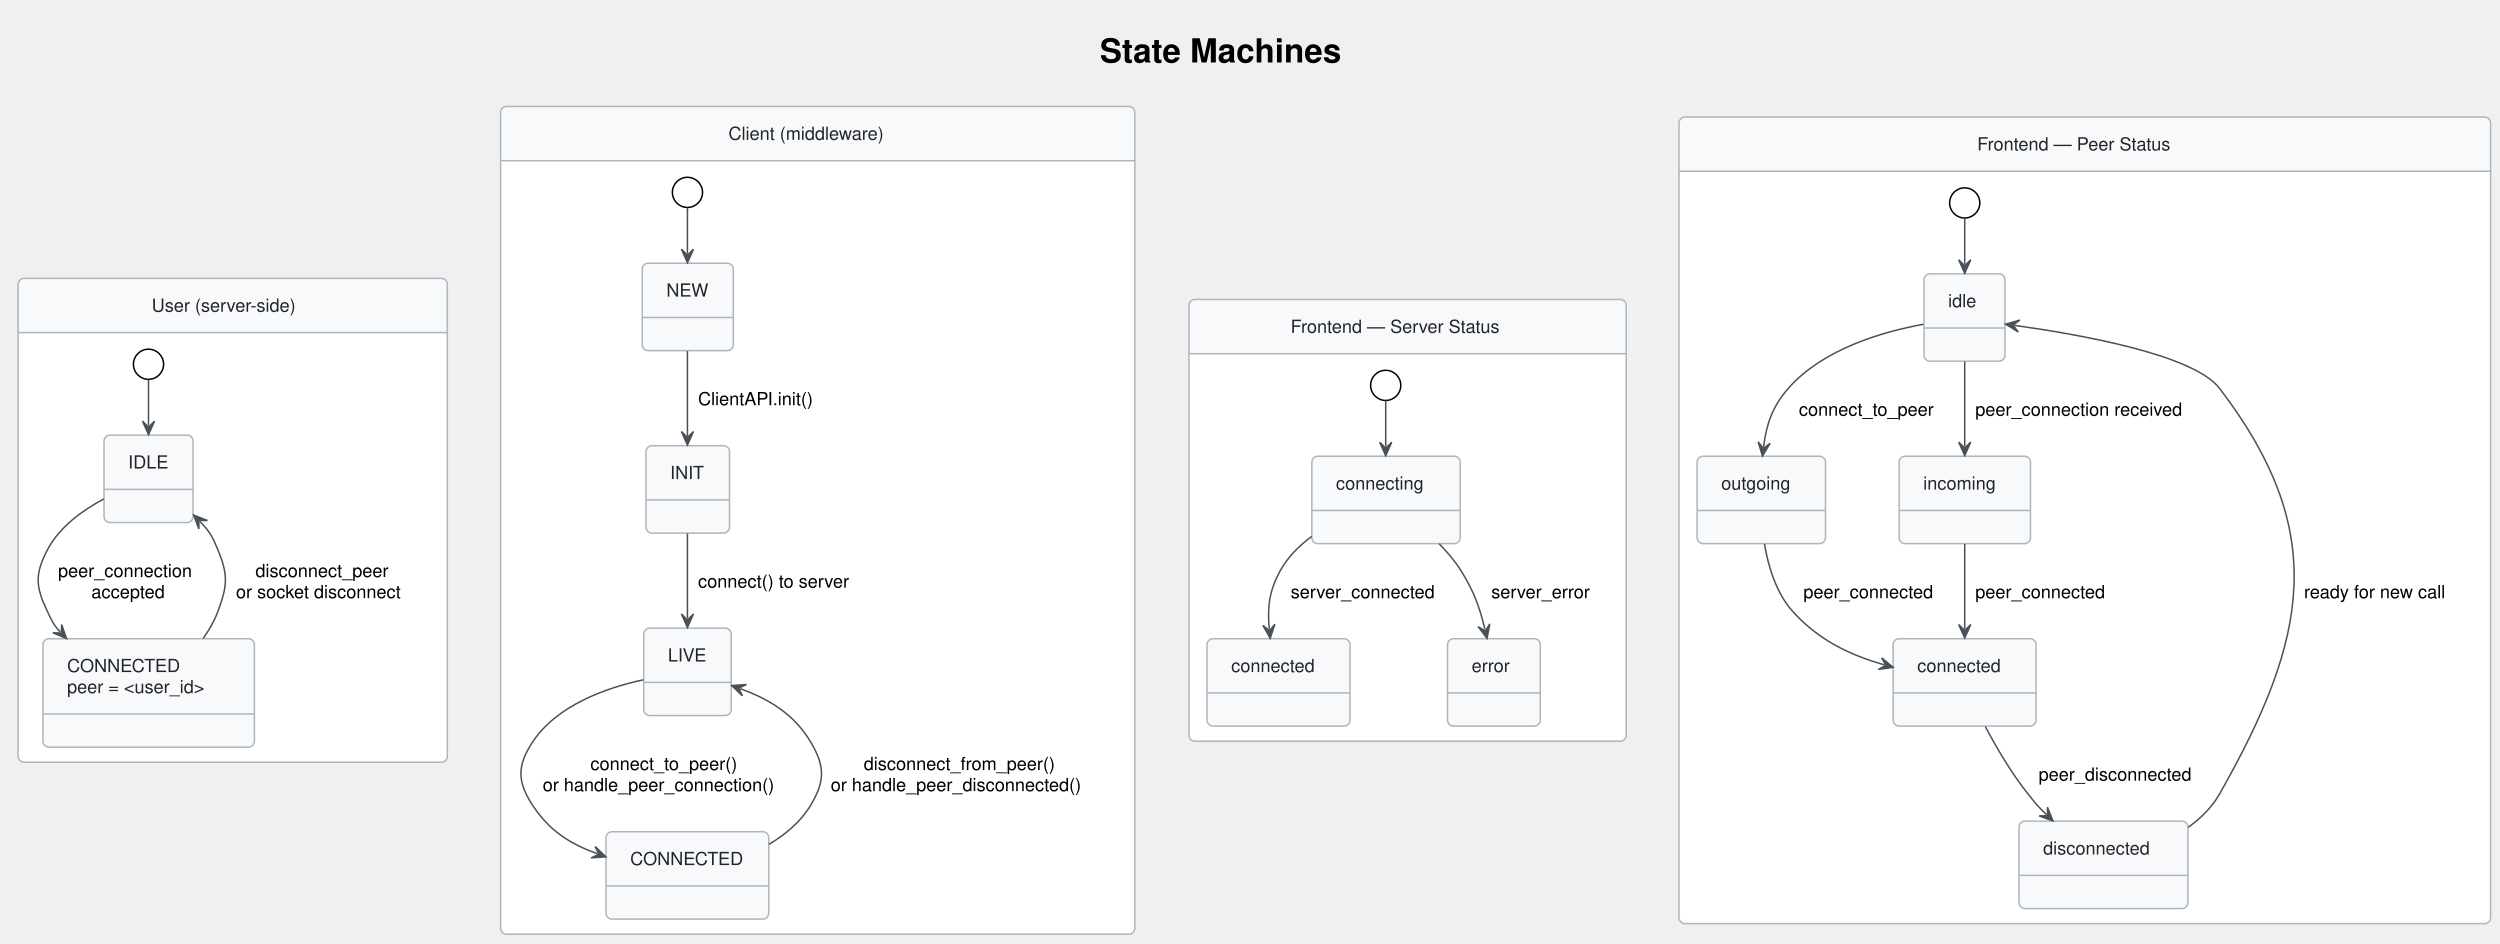
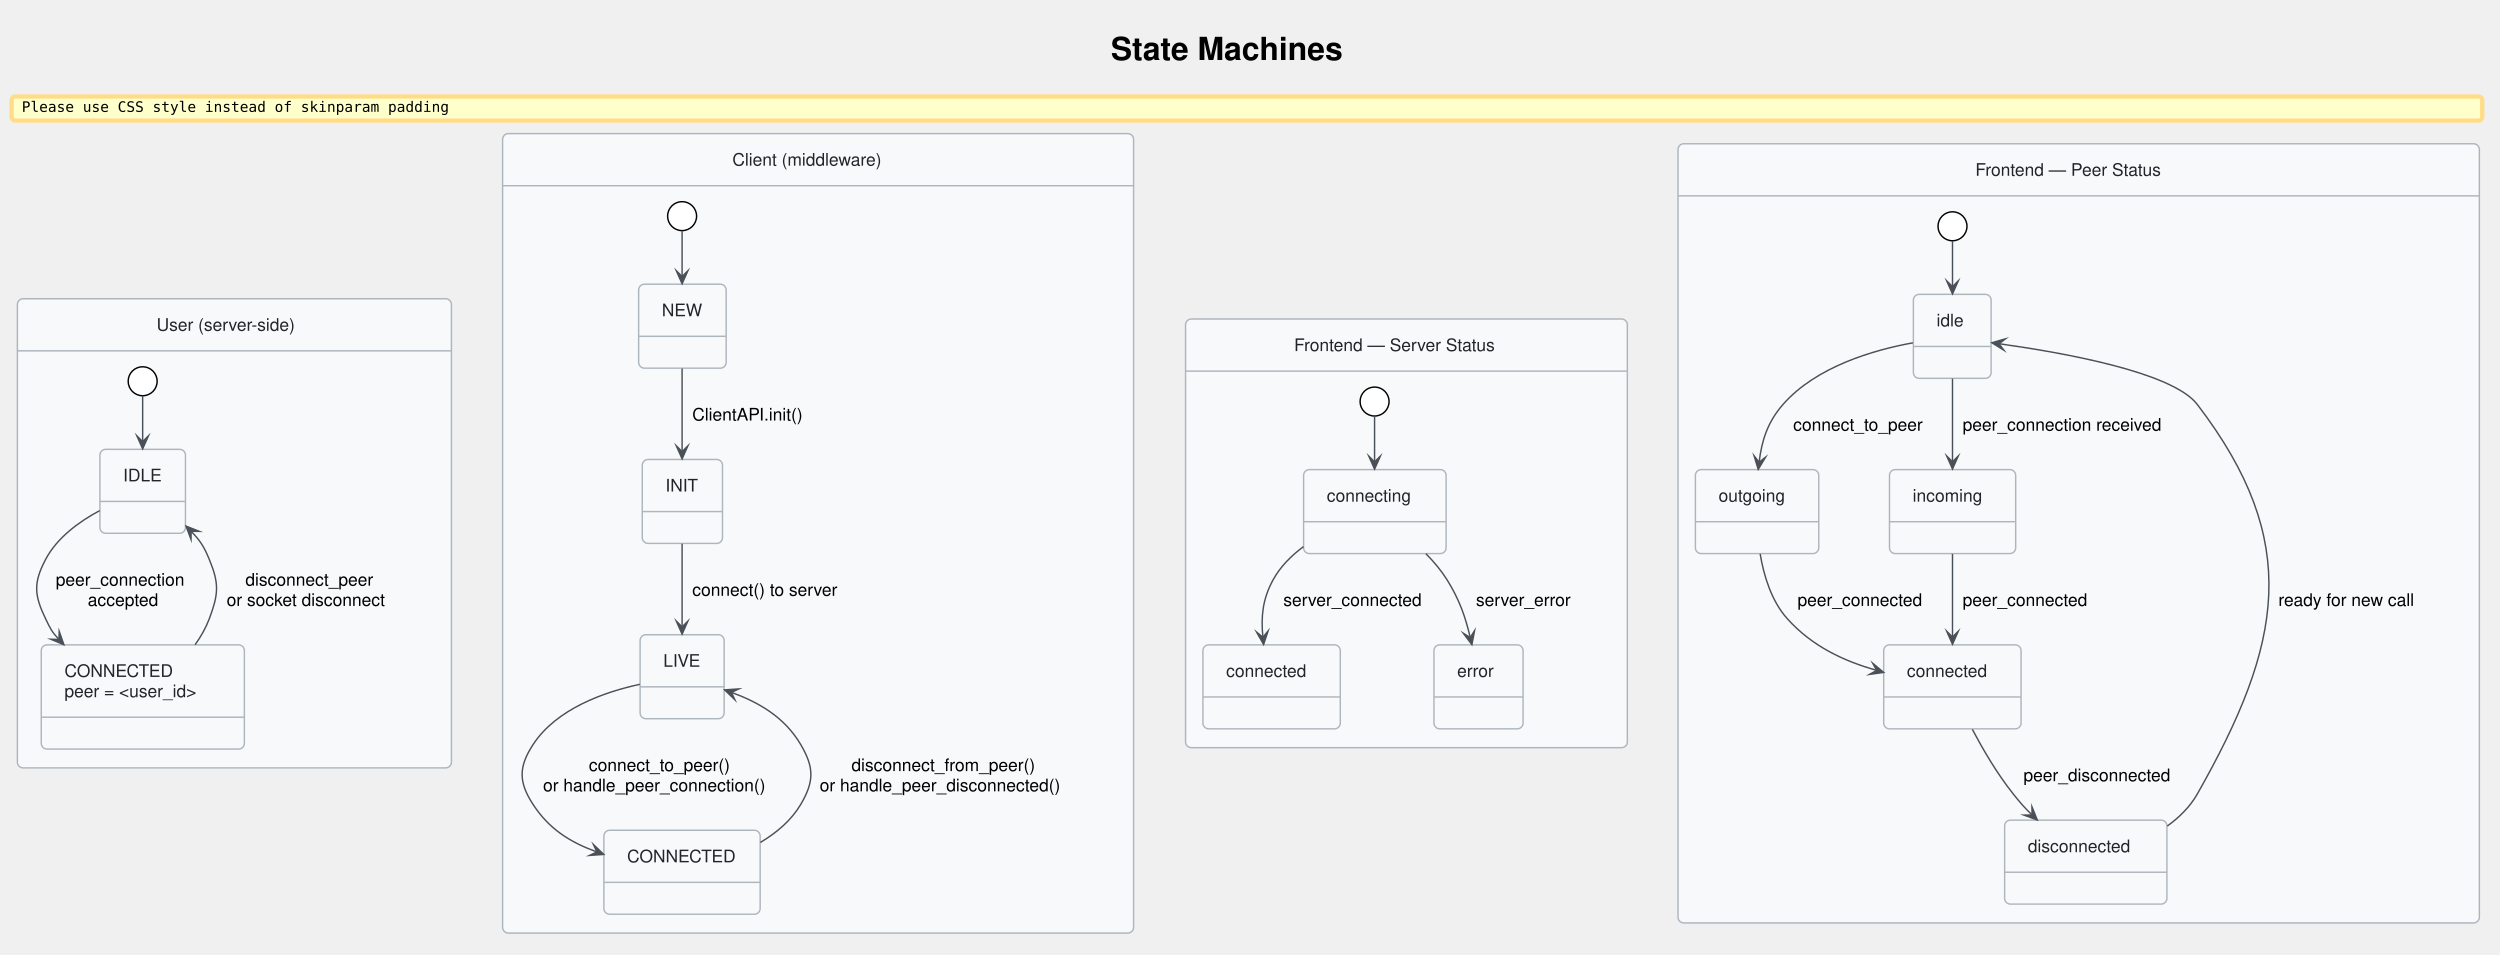
- <svg xmlns="http://www.w3.org/2000/svg" contentStyleType="text/css" data-diagram-type="STATE" height="626px" preserveAspectRatio="none" style="width:1658px;height:626px;" version="1.1" viewBox="0 0 1658 626" width="1658px" zoomAndPan="magnify">
+ <svg xmlns="http://www.w3.org/2000/svg" version="1.1" data-diagram-type="STATE" style="width:1726px;height:659px;" width="1726px" height="659px" viewBox="0 0 1726 659" zoomAndPan="magnify" preserveAspectRatio="none" contentStyleType="text/css">
  <defs />
-   <g>
+   <g font-family="sans-serif" lengthAdjust="spacing">
    <g class="title" data-source-line="3">
-       <text fill="#000000" font-family="'Segoe UI, Helvetica, Arial, sans-serif'" font-size="22" font-weight="bold" lengthAdjust="spacing" textLength="190.964" x="729.395" y="41.421">State Machines</text>
-     </g>
-     <path d="M16,184.609 L292.662,184.609 A4,4 0 0 1 296.662,188.609 L296.662,220.578 L12,220.578 L12,188.609 A4,4 0 0 1 16,184.609" fill="#F8F9FA" />
-     <path d="M12,220.578 L296.662,220.578 L296.662,501.516 A4,4 0 0 1 292.662,505.516 L16,505.516 A4,4 0 0 1 12,501.516 L12,220.578" fill="#FFFFFF" />
-     <rect fill="none" height="320.906" rx="4" ry="4" style="stroke:#ADB5BD;stroke-width:1;" width="284.662" x="12" y="184.609" />
-     <line style="stroke:#ADB5BD;stroke-width:1;" x1="12" x2="296.662" y1="220.578" y2="220.578" />
-     <text fill="#212529" font-family="'Segoe UI, Helvetica, Arial, sans-serif'" font-size="12" lengthAdjust="spacing" textLength="107.432" x="100.615" y="206.748">User (server-side)</text>
-     <g class="entity" data-qualified-name="user_pkg.u_idle" id="ent0003">
-       <rect fill="#F8F9FA" height="57.969" rx="4" ry="4" style="stroke:#ADB5BD;stroke-width:1;" width="59.047" x="68.99" y="288.578" />
-       <line style="stroke:#ADB5BD;stroke-width:1;" x1="68.99" x2="128.037" y1="324.547" y2="324.547" />
-       <text fill="#212529" font-family="'Segoe UI, Helvetica, Arial, sans-serif'" font-size="12" lengthAdjust="spacing" textLength="27.047" x="84.99" y="310.717">IDLE</text>
-     </g>
-     <g class="entity" data-qualified-name="user_pkg.u_conn" id="ent0004">
-       <rect fill="#F8F9FA" height="71.938" rx="4" ry="4" style="stroke:#ADB5BD;stroke-width:1;" width="140.234" x="28.49" y="423.578" />
-       <line style="stroke:#ADB5BD;stroke-width:1;" x1="28.49" x2="168.724" y1="473.516" y2="473.516" />
-       <text fill="#212529" font-family="'Segoe UI, Helvetica, Arial, sans-serif'" font-size="12" lengthAdjust="spacing" textLength="75.891" x="44.49" y="445.717">CONNECTED</text>
-       <text fill="#212529" font-family="'Segoe UI, Helvetica, Arial, sans-serif'" font-size="12" lengthAdjust="spacing" textLength="108.234" x="44.49" y="459.685">peer = &lt;user_id&gt;</text>
-     </g>
-     <g class="start_entity" data-qualified-name="user_pkg..start.user_pkg" data-source-line="9" id="ent0002">
-       <ellipse cx="98.49" cy="241.578" fill="#FFFFFF" rx="10" ry="10" style="stroke:#000000;stroke-width:1;" />
-     </g>
-     <g class="link" data-entity-1="ent0002" data-entity-2="ent0003" data-link-type="dependency" data-source-line="9" id="lnk3">
-       <path d="M98.49,251.648 C98.49,260.758 98.49,269.268 98.49,282.258" fill="none" id="*start*user_pkg-to-u_idle" style="stroke:#495057;stroke-width:1;" />
-       <polygon fill="#495057" points="98.49,288.258,102.49,279.258,98.49,283.258,94.49,279.258,98.49,288.258" style="stroke:#495057;stroke-width:1;" />
-     </g>
-     <g class="link" data-entity-1="ent0003" data-entity-2="ent0004" data-link-type="dependency" data-source-line="10" id="lnk4">
-       <path d="M68.88,330.858 C54.84,338.368 39.44,349.468 31.49,364.578 C23,380.698 23.55,389.178 31.49,405.578 C34.65,412.118 34.953,413.724 40.013,419.114" fill="none" id="u_idle-to-u_conn" style="stroke:#495057;stroke-width:1;" />
-       <polygon fill="#495057" points="44.12,423.488,40.876,414.189,40.698,419.843,35.044,419.664,44.12,423.488" style="stroke:#495057;stroke-width:1;" />
-       <text fill="#000000" font-family="'Segoe UI, Helvetica, Arial, sans-serif'" font-size="12" lengthAdjust="spacing" textLength="99.434" x="38.49" y="382.717">peer_connection</text>
-       <text fill="#000000" font-family="'Segoe UI, Helvetica, Arial, sans-serif'" font-size="12" lengthAdjust="spacing" textLength="55.254" x="60.58" y="396.685">accepted</text>
-     </g>
-     <g class="link" data-entity-1="ent0004" data-entity-2="ent0003" data-link-type="dependency" data-source-line="11" id="lnk5">
-       <path d="M134.7,423.478 C138.68,417.878 142.14,411.858 144.49,405.578 C150.86,388.508 151.46,381.418 144.49,364.578 C140.94,356.018 139.15,352.512 132.641,345.873" fill="none" id="u_conn-to-u_idle" style="stroke:#495057;stroke-width:1;" />
-       <polygon fill="#495057" points="128.44,341.588,131.885,350.815,131.94,345.158,137.597,345.214,128.44,341.588" style="stroke:#495057;stroke-width:1;" />
-       <text fill="#000000" font-family="'Segoe UI, Helvetica, Arial, sans-serif'" font-size="12" lengthAdjust="spacing" textLength="98.356" x="169.398" y="382.717">disconnect_peer</text>
-       <text fill="#000000" font-family="'Segoe UI, Helvetica, Arial, sans-serif'" font-size="12" lengthAdjust="spacing" textLength="124.172" x="156.49" y="396.685">or socket disconnect</text>
-     </g>
-     <path d="M336,70.609 L748.627,70.609 A4,4 0 0 1 752.627,74.609 L752.627,106.578 L332,106.578 L332,74.609 A4,4 0 0 1 336,70.609" fill="#F8F9FA" />
-     <path d="M332,106.578 L752.627,106.578 L752.627,615.547 A4,4 0 0 1 748.627,619.547 L336,619.547 A4,4 0 0 1 332,615.547 L332,106.578" fill="#FFFFFF" />
-     <rect fill="none" height="548.938" rx="4" ry="4" style="stroke:#ADB5BD;stroke-width:1;" width="420.627" x="332" y="70.609" />
-     <line style="stroke:#ADB5BD;stroke-width:1;" x1="332" x2="752.627" y1="106.578" y2="106.578" />
-     <text fill="#212529" font-family="'Segoe UI, Helvetica, Arial, sans-serif'" font-size="12" lengthAdjust="spacing" textLength="118.377" x="483.125" y="92.748">Client (middleware)</text>
-     <g class="entity" data-qualified-name="client_pkg.c_new" id="ent0006">
-       <rect fill="#F8F9FA" height="57.969" rx="4" ry="4" style="stroke:#ADB5BD;stroke-width:1;" width="60.424" x="425.92" y="174.578" />
-       <line style="stroke:#ADB5BD;stroke-width:1;" x1="425.92" x2="486.344" y1="210.547" y2="210.547" />
-       <text fill="#212529" font-family="'Segoe UI, Helvetica, Arial, sans-serif'" font-size="12" lengthAdjust="spacing" textLength="28.424" x="441.92" y="196.717">NEW</text>
-     </g>
-     <g class="entity" data-qualified-name="client_pkg.c_init" id="ent0007">
-       <rect fill="#F8F9FA" height="57.969" rx="4" ry="4" style="stroke:#ADB5BD;stroke-width:1;" width="55.385" x="428.42" y="295.578" />
-       <line style="stroke:#ADB5BD;stroke-width:1;" x1="428.42" x2="483.805" y1="331.547" y2="331.547" />
-       <text fill="#212529" font-family="'Segoe UI, Helvetica, Arial, sans-serif'" font-size="12" lengthAdjust="spacing" textLength="23.385" x="444.42" y="317.717">INIT</text>
-     </g>
-     <g class="entity" data-qualified-name="client_pkg.c_live" id="ent0008">
-       <rect fill="#F8F9FA" height="57.969" rx="4" ry="4" style="stroke:#ADB5BD;stroke-width:1;" width="58.016" x="426.92" y="416.578" />
-       <line style="stroke:#ADB5BD;stroke-width:1;" x1="426.92" x2="484.936" y1="452.547" y2="452.547" />
-       <text fill="#212529" font-family="'Segoe UI, Helvetica, Arial, sans-serif'" font-size="12" lengthAdjust="spacing" textLength="26.016" x="442.92" y="438.717">LIVE</text>
-     </g>
-     <g class="entity" data-qualified-name="client_pkg.c_conn" id="ent0009">
-       <rect fill="#F8F9FA" height="57.969" rx="4" ry="4" style="stroke:#ADB5BD;stroke-width:1;" width="107.891" x="401.92" y="551.578" />
-       <line style="stroke:#ADB5BD;stroke-width:1;" x1="401.92" x2="509.811" y1="587.547" y2="587.547" />
-       <text fill="#212529" font-family="'Segoe UI, Helvetica, Arial, sans-serif'" font-size="12" lengthAdjust="spacing" textLength="75.891" x="417.92" y="573.717">CONNECTED</text>
-     </g>
-     <g class="start_entity" data-qualified-name="client_pkg..start.client_pkg" data-source-line="20" id="ent0006">
-       <ellipse cx="455.92" cy="127.578" fill="#FFFFFF" rx="10" ry="10" style="stroke:#000000;stroke-width:1;" />
-     </g>
-     <g class="link" data-entity-1="ent0006" data-entity-2="ent0006" data-link-type="dependency" data-source-line="20" id="lnk7">
-       <path d="M455.92,137.648 C455.92,146.758 455.92,155.268 455.92,168.258" fill="none" id="*start*client_pkg-to-c_new" style="stroke:#495057;stroke-width:1;" />
-       <polygon fill="#495057" points="455.92,174.258,459.92,165.258,455.92,169.258,451.92,165.258,455.92,174.258" style="stroke:#495057;stroke-width:1;" />
-     </g>
-     <g class="link" data-entity-1="ent0006" data-entity-2="ent0007" data-link-type="dependency" data-source-line="21" id="lnk8">
-       <path d="M455.92,232.778 C455.92,251.608 455.92,270.288 455.92,289.168" fill="none" id="c_new-to-c_init" style="stroke:#495057;stroke-width:1;" />
-       <polygon fill="#495057" points="455.92,295.168,459.92,286.168,455.92,290.168,451.92,286.168,455.92,295.168" style="stroke:#495057;stroke-width:1;" />
-       <text fill="#000000" font-family="'Segoe UI, Helvetica, Arial, sans-serif'" font-size="12" lengthAdjust="spacing" textLength="85.881" x="462.92" y="268.717">ClientAPI.init()</text>
-     </g>
-     <g class="link" data-entity-1="ent0007" data-entity-2="ent0008" data-link-type="dependency" data-source-line="22" id="lnk9">
-       <path d="M455.92,353.778 C455.92,372.608 455.92,391.288 455.92,410.168" fill="none" id="c_init-to-c_live" style="stroke:#495057;stroke-width:1;" />
-       <polygon fill="#495057" points="455.92,416.168,459.92,407.168,455.92,411.168,451.92,407.168,455.92,416.168" style="stroke:#495057;stroke-width:1;" />
-       <text fill="#000000" font-family="'Segoe UI, Helvetica, Arial, sans-serif'" font-size="12" lengthAdjust="spacing" textLength="114.861" x="462.92" y="389.717">connect() to server</text>
-     </g>
-     <g class="link" data-entity-1="ent0008" data-entity-2="ent0009" data-link-type="dependency" data-source-line="23" id="lnk10">
-       <path d="M426.75,450.818 C402.39,456.068 369.12,467.608 352.92,492.578 C343,507.868 343,518.288 352.92,533.578 C364,550.668 377.44,559.412 396.18,566.212" fill="none" id="c_live-to-c_conn" style="stroke:#495057;stroke-width:1;" />
-       <polygon fill="#495057" points="401.82,568.258,394.724,561.428,397.12,566.553,391.995,568.948,401.82,568.258" style="stroke:#495057;stroke-width:1;" />
-       <text fill="#000000" font-family="'Segoe UI, Helvetica, Arial, sans-serif'" font-size="12" lengthAdjust="spacing" textLength="108.562" x="391.531" y="510.717">connect_to_peer()</text>
-       <text fill="#000000" font-family="'Segoe UI, Helvetica, Arial, sans-serif'" font-size="12" lengthAdjust="spacing" textLength="171.785" x="359.92" y="524.686">or handle_peer_connection()</text>
-     </g>
-     <g class="link" data-entity-1="ent0009" data-entity-2="ent0008" data-link-type="dependency" data-source-line="24" id="lnk11">
-       <path d="M509.96,559.978 C521.1,553.348 531.4,544.708 537.92,533.578 C547.13,517.858 547.13,508.298 537.92,492.578 C526.62,473.278 509.565,463.528 490.905,456.708" fill="none" id="c_conn-to-c_live" style="stroke:#495057;stroke-width:1;" />
-       <polygon fill="#495057" points="485.27,454.648,492.35,461.495,489.966,456.365,495.096,453.981,485.27,454.648" style="stroke:#495057;stroke-width:1;" />
-       <text fill="#000000" font-family="'Segoe UI, Helvetica, Arial, sans-serif'" font-size="12" lengthAdjust="spacing" textLength="141.908" x="572.819" y="510.717">disconnect_from_peer()</text>
-       <text fill="#000000" font-family="'Segoe UI, Helvetica, Arial, sans-serif'" font-size="12" lengthAdjust="spacing" textLength="185.707" x="550.92" y="524.686">or handle_peer_disconnected()</text>
-     </g>
-     <path d="M792.5,198.609 L1074.512,198.609 A4,4 0 0 1 1078.512,202.609 L1078.512,234.578 L788.5,234.578 L788.5,202.609 A4,4 0 0 1 792.5,198.609" fill="#F8F9FA" />
-     <path d="M788.5,234.578 L1078.512,234.578 L1078.512,487.547 A4,4 0 0 1 1074.512,491.547 L792.5,491.547 A4,4 0 0 1 788.5,487.547 L788.5,234.578" fill="#FFFFFF" />
-     <rect fill="none" height="292.938" rx="4" ry="4" style="stroke:#ADB5BD;stroke-width:1;" width="290.012" x="788.5" y="198.609" />
-     <line style="stroke:#ADB5BD;stroke-width:1;" x1="788.5" x2="1078.512" y1="234.578" y2="234.578" />
-     <text fill="#212529" font-family="'Segoe UI, Helvetica, Arial, sans-serif'" font-size="12" lengthAdjust="spacing" textLength="155.127" x="855.942" y="220.748">Frontend — Server Status</text>
-     <g class="entity" data-qualified-name="fe_server.s_conn" id="ent0011">
-       <rect fill="#F8F9FA" height="57.969" rx="4" ry="4" style="stroke:#ADB5BD;stroke-width:1;" width="98.393" x="870" y="302.578" />
-       <line style="stroke:#ADB5BD;stroke-width:1;" x1="870" x2="968.393" y1="338.547" y2="338.547" />
-       <text fill="#212529" font-family="'Segoe UI, Helvetica, Arial, sans-serif'" font-size="12" lengthAdjust="spacing" textLength="66.393" x="886" y="324.717">connecting</text>
-     </g>
-     <g class="entity" data-qualified-name="fe_server.s_ok" id="ent0012">
-       <rect fill="#F8F9FA" height="57.969" rx="4" ry="4" style="stroke:#ADB5BD;stroke-width:1;" width="94.836" x="800.5" y="423.578" />
-       <line style="stroke:#ADB5BD;stroke-width:1;" x1="800.5" x2="895.336" y1="459.547" y2="459.547" />
-       <text fill="#212529" font-family="'Segoe UI, Helvetica, Arial, sans-serif'" font-size="12" lengthAdjust="spacing" textLength="62.836" x="816.5" y="445.717">connected</text>
-     </g>
-     <g class="entity" data-qualified-name="fe_server.s_err" id="ent0013">
-       <rect fill="#F8F9FA" height="57.969" rx="4" ry="4" style="stroke:#ADB5BD;stroke-width:1;" width="61.525" x="960" y="423.578" />
-       <line style="stroke:#ADB5BD;stroke-width:1;" x1="960" x2="1021.525" y1="459.547" y2="459.547" />
-       <text fill="#212529" font-family="'Segoe UI, Helvetica, Arial, sans-serif'" font-size="12" lengthAdjust="spacing" textLength="29.525" x="976" y="445.717">error</text>
-     </g>
-     <g class="start_entity" data-qualified-name="fe_server..start.fe_server" data-source-line="32" id="ent0012">
-       <ellipse cx="919" cy="255.578" fill="#FFFFFF" rx="10" ry="10" style="stroke:#000000;stroke-width:1;" />
-     </g>
-     <g class="link" data-entity-1="ent0012" data-entity-2="ent0011" data-link-type="dependency" data-source-line="32" id="lnk13">
-       <path d="M919,265.648 C919,274.758 919,283.268 919,296.258" fill="none" id="*start*fe_server-to-s_conn" style="stroke:#495057;stroke-width:1;" />
-       <polygon fill="#495057" points="919,302.258,923,293.258,919,297.258,915,293.258,919,302.258" style="stroke:#495057;stroke-width:1;" />
-     </g>
-     <g class="link" data-entity-1="ent0011" data-entity-2="ent0012" data-link-type="dependency" data-source-line="33" id="lnk14">
-       <path d="M869.94,355.738 C861.56,361.958 853.96,369.528 849,378.578 C841.63,392.028 840.417,403.096 841.807,417.337" fill="none" id="s_conn-to-s_ok" style="stroke:#495057;stroke-width:1;" />
-       <polygon fill="#495057" points="842.39,423.308,845.497,413.962,841.904,418.332,837.535,414.739,842.39,423.308" style="stroke:#495057;stroke-width:1;" />
-       <text fill="#000000" font-family="'Segoe UI, Helvetica, Arial, sans-serif'" font-size="12" lengthAdjust="spacing" textLength="106.822" x="856" y="396.717">server_connected</text>
-     </g>
-     <g class="link" data-entity-1="ent0011" data-entity-2="ent0013" data-link-type="dependency" data-source-line="34" id="lnk15">
-       <path d="M954.42,360.598 C959.86,366.108 964.99,372.178 969,378.578 C977.51,392.148 981.533,403.354 984.833,417.564" fill="none" id="s_conn-to-s_err" style="stroke:#495057;stroke-width:1;" />
-       <polygon fill="#495057" points="986.19,423.408,988.05,413.737,985.059,418.538,980.258,415.546,986.19,423.408" style="stroke:#495057;stroke-width:1;" />
-       <text fill="#000000" font-family="'Segoe UI, Helvetica, Arial, sans-serif'" font-size="12" lengthAdjust="spacing" textLength="73.512" x="989" y="396.717">server_error</text>
-     </g>
-     <path d="M1117.5,77.609 L1647.754,77.609 A4,4 0 0 1 1651.754,81.609 L1651.754,113.578 L1113.5,113.578 L1113.5,81.609 A4,4 0 0 1 1117.5,77.609" fill="#F8F9FA" />
-     <path d="M1113.5,113.578 L1651.754,113.578 L1651.754,608.547 A4,4 0 0 1 1647.754,612.547 L1117.5,612.547 A4,4 0 0 1 1113.5,608.547 L1113.5,113.578" fill="#FFFFFF" />
-     <rect fill="none" height="534.938" rx="4" ry="4" style="stroke:#ADB5BD;stroke-width:1;" width="538.254" x="1113.5" y="77.609" />
-     <line style="stroke:#ADB5BD;stroke-width:1;" x1="1113.5" x2="1651.754" y1="113.578" y2="113.578" />
-     <text fill="#212529" font-family="'Segoe UI, Helvetica, Arial, sans-serif'" font-size="12" lengthAdjust="spacing" textLength="142.711" x="1311.272" y="99.748">Frontend — Peer Status</text>
-     <g class="entity" data-qualified-name="fe_peer.p_idle" id="ent0015">
-       <rect fill="#F8F9FA" height="57.969" rx="4" ry="4" style="stroke:#ADB5BD;stroke-width:1;" width="53.668" x="1276" y="181.578" />
-       <line style="stroke:#ADB5BD;stroke-width:1;" x1="1276" x2="1329.668" y1="217.547" y2="217.547" />
-       <text fill="#212529" font-family="'Segoe UI, Helvetica, Arial, sans-serif'" font-size="12" lengthAdjust="spacing" textLength="21.668" x="1292" y="203.717">idle</text>
-     </g>
-     <g class="entity" data-qualified-name="fe_peer.p_out" id="ent0016">
-       <rect fill="#F8F9FA" height="57.969" rx="4" ry="4" style="stroke:#ADB5BD;stroke-width:1;" width="85.168" x="1125.5" y="302.578" />
-       <line style="stroke:#ADB5BD;stroke-width:1;" x1="1125.5" x2="1210.668" y1="338.547" y2="338.547" />
-       <text fill="#212529" font-family="'Segoe UI, Helvetica, Arial, sans-serif'" font-size="12" lengthAdjust="spacing" textLength="53.168" x="1141.5" y="324.717">outgoing</text>
-     </g>
-     <g class="entity" data-qualified-name="fe_peer.p_in" id="ent0017">
-       <rect fill="#F8F9FA" height="57.969" rx="4" ry="4" style="stroke:#ADB5BD;stroke-width:1;" width="87.125" x="1259.5" y="302.578" />
-       <line style="stroke:#ADB5BD;stroke-width:1;" x1="1259.5" x2="1346.625" y1="338.547" y2="338.547" />
-       <text fill="#212529" font-family="'Segoe UI, Helvetica, Arial, sans-serif'" font-size="12" lengthAdjust="spacing" textLength="55.125" x="1275.5" y="324.717">incoming</text>
-     </g>
-     <g class="entity" data-qualified-name="fe_peer.p_conn" id="ent0018">
-       <rect fill="#F8F9FA" height="57.969" rx="4" ry="4" style="stroke:#ADB5BD;stroke-width:1;" width="94.836" x="1255.5" y="423.578" />
-       <line style="stroke:#ADB5BD;stroke-width:1;" x1="1255.5" x2="1350.336" y1="459.547" y2="459.547" />
-       <text fill="#212529" font-family="'Segoe UI, Helvetica, Arial, sans-serif'" font-size="12" lengthAdjust="spacing" textLength="62.836" x="1271.5" y="445.717">connected</text>
-     </g>
-     <g class="entity" data-qualified-name="fe_peer.p_disc" id="ent0019">
-       <rect fill="#F8F9FA" height="57.969" rx="4" ry="4" style="stroke:#ADB5BD;stroke-width:1;" width="112.039" x="1339" y="544.578" />
-       <line style="stroke:#ADB5BD;stroke-width:1;" x1="1339" x2="1451.039" y1="580.547" y2="580.547" />
-       <text fill="#212529" font-family="'Segoe UI, Helvetica, Arial, sans-serif'" font-size="12" lengthAdjust="spacing" textLength="80.039" x="1355" y="566.717">disconnected</text>
-     </g>
-     <g class="start_entity" data-qualified-name="fe_peer..start.fe_peer" data-source-line="44" id="ent0016">
-       <ellipse cx="1303" cy="134.578" fill="#FFFFFF" rx="10" ry="10" style="stroke:#000000;stroke-width:1;" />
-     </g>
-     <g class="link" data-entity-1="ent0016" data-entity-2="ent0015" data-link-type="dependency" data-source-line="44" id="lnk17">
-       <path d="M1303,144.648 C1303,153.758 1303,162.268 1303,175.258" fill="none" id="*start*fe_peer-to-p_idle" style="stroke:#495057;stroke-width:1;" />
-       <polygon fill="#495057" points="1303,181.258,1307,172.258,1303,176.258,1299,172.258,1303,181.258" style="stroke:#495057;stroke-width:1;" />
-     </g>
-     <g class="link" data-entity-1="ent0015" data-entity-2="ent0016" data-link-type="dependency" data-source-line="45" id="lnk18">
-       <path d="M1275.68,215.048 C1248.95,219.898 1209,231.298 1186,257.578 C1175.25,269.858 1171.446,281.593 1169.606,296.483" fill="none" id="p_idle-to-p_out" style="stroke:#495057;stroke-width:1;" />
-       <polygon fill="#495057" points="1168.87,302.438,1173.944,293.997,1169.483,297.476,1166.004,293.015,1168.87,302.438" style="stroke:#495057;stroke-width:1;" />
-       <text fill="#000000" font-family="'Segoe UI, Helvetica, Arial, sans-serif'" font-size="12" lengthAdjust="spacing" textLength="99.199" x="1193" y="275.717">connect_to_peer</text>
-     </g>
-     <g class="link" data-entity-1="ent0015" data-entity-2="ent0017" data-link-type="dependency" data-source-line="46" id="lnk19">
-       <path d="M1303,239.778 C1303,258.608 1303,277.288 1303,296.168" fill="none" id="p_idle-to-p_in" style="stroke:#495057;stroke-width:1;" />
-       <polygon fill="#495057" points="1303,302.168,1307,293.168,1303,297.168,1299,293.168,1303,302.168" style="stroke:#495057;stroke-width:1;" />
-       <text fill="#000000" font-family="'Segoe UI, Helvetica, Arial, sans-serif'" font-size="12" lengthAdjust="spacing" textLength="154.981" x="1310" y="275.717">peer_connection received</text>
-     </g>
-     <g class="link" data-entity-1="ent0016" data-entity-2="ent0018" data-link-type="dependency" data-source-line="47" id="lnk20">
-       <path d="M1170.2,360.748 C1172.7,375.648 1177.96,393.338 1189,405.578 C1206.22,424.678 1226.725,434.327 1249.705,440.947" fill="none" id="p_out-to-p_conn" style="stroke:#495057;stroke-width:1;" />
-       <polygon fill="#495057" points="1255.47,442.608,1247.929,436.273,1250.665,441.224,1245.714,443.96,1255.47,442.608" style="stroke:#495057;stroke-width:1;" />
-       <text fill="#000000" font-family="'Segoe UI, Helvetica, Arial, sans-serif'" font-size="12" lengthAdjust="spacing" textLength="96.152" x="1196" y="396.717">peer_connected</text>
-     </g>
-     <g class="link" data-entity-1="ent0017" data-entity-2="ent0018" data-link-type="dependency" data-source-line="48" id="lnk21">
-       <path d="M1303,360.778 C1303,379.608 1303,398.288 1303,417.168" fill="none" id="p_in-to-p_conn" style="stroke:#495057;stroke-width:1;" />
-       <polygon fill="#495057" points="1303,423.168,1307,414.168,1303,418.168,1299,414.168,1303,423.168" style="stroke:#495057;stroke-width:1;" />
-       <text fill="#000000" font-family="'Segoe UI, Helvetica, Arial, sans-serif'" font-size="12" lengthAdjust="spacing" textLength="96.152" x="1310" y="396.717">peer_connected</text>
-     </g>
-     <g class="link" data-entity-1="ent0018" data-entity-2="ent0019" data-link-type="dependency" data-source-line="49" id="lnk22">
-       <path d="M1316.69,481.898 C1324.13,495.978 1334.04,512.878 1345,526.578 C1349.94,532.748 1351.394,534.67 1357.234,540.31" fill="none" id="p_conn-to-p_disc" style="stroke:#495057;stroke-width:1;" />
-       <polygon fill="#495057" points="1361.55,544.478,1357.855,535.349,1357.953,541.005,1352.297,541.103,1361.55,544.478" style="stroke:#495057;stroke-width:1;" />
-       <text fill="#000000" font-family="'Segoe UI, Helvetica, Arial, sans-serif'" font-size="12" lengthAdjust="spacing" textLength="113.356" x="1352" y="517.717">peer_disconnected</text>
-     </g>
-     <g class="link" data-entity-1="ent0019" data-entity-2="ent0015" data-link-type="dependency" data-source-line="50" id="lnk23">
-       <path d="M1451.29,548.668 C1459.58,542.678 1467,535.378 1472,526.578 C1531,422.598 1544.59,352.568 1472,257.578 C1454.83,235.108 1379.342,221.837 1336.092,215.807" fill="none" id="p_disc-to-p_idle" style="stroke:#495057;stroke-width:1;" />
-       <polygon fill="#495057" points="1330.15,214.978,1338.511,220.183,1335.102,215.669,1339.616,212.259,1330.15,214.978" style="stroke:#495057;stroke-width:1;" />
-       <text fill="#000000" font-family="'Segoe UI, Helvetica, Arial, sans-serif'" font-size="12" lengthAdjust="spacing" textLength="107.754" x="1528" y="396.717">ready for new call</text>
+       <text x="766.895" y="41.421" fill="#000" font-size="22" textLength="190.964" font-weight="700" font-family="'Segoe UI, Helvetica, Arial, sans-serif'">State Machines</text>
+     </g>
+     <rect x="8" y="66.609" width="1705.754" height="16.641" fill="#FFC" style="stroke:#FD8;stroke-width:3;" rx="2.5" ry="2.5" />
+     <text x="15" y="77.25" fill="#000" font-size="10" textLength="295.005" font-family="monospace">Please use CSS style instead of skinparam padding</text>
+     <g class="entity" data-qualified-name="user_pkg" id="ent0001" data-source-line="5">
+       <path d="M16,206.25 L307.662,206.25 A4,4 0 0 1 311.662,210.25 L311.662,242.219 L12,242.219 L12,210.25 A4,4 0 0 1 16,206.25" fill="#F8F9FA" />
+       <path d="M12,242.219 L311.662,242.219 L311.662,526.156 A4,4 0 0 1 307.662,530.156 L16,530.156 A4,4 0 0 1 12,526.156 L12,242.219" fill="#F8F9FA" />
+       <rect x="12" y="206.25" width="299.662" height="323.906" fill="none" style="stroke:#ADB5BD;stroke-width:1;" rx="4" ry="4" />
+       <line x1="12" y1="242.219" x2="311.662" y2="242.219" style="stroke:#ADB5BD;stroke-width:1;" />
+       <text x="108.115" y="228.389" fill="#212529" font-size="12" textLength="107.432" font-family="'Segoe UI, Helvetica, Arial, sans-serif'">User (server-side)</text>
+       <g class="entity" data-qualified-name="user_pkg.u_idle" id="ent0002" data-source-line="6">
+         <rect x="68.99" y="310.219" width="59.047" height="57.969" fill="#F8F9FA" style="stroke:#ADB5BD;stroke-width:1;" rx="4" ry="4" />
+         <line x1="68.99" y1="346.188" x2="128.037" y2="346.188" style="stroke:#ADB5BD;stroke-width:1;" />
+         <text x="84.99" y="332.357" fill="#212529" font-size="12" textLength="27.047" font-family="'Segoe UI, Helvetica, Arial, sans-serif'">IDLE</text>
+       </g>
+       <g class="entity" data-qualified-name="user_pkg.u_conn" id="ent0003" data-source-line="7">
+         <rect x="28.49" y="445.219" width="140.234" height="71.938" fill="#F8F9FA" style="stroke:#ADB5BD;stroke-width:1;" rx="4" ry="4" />
+         <line x1="28.49" y1="495.156" x2="168.724" y2="495.156" style="stroke:#ADB5BD;stroke-width:1;" />
+         <text x="44.49" y="467.357" fill="#212529" font-size="12" textLength="75.891" font-family="'Segoe UI, Helvetica, Arial, sans-serif'">CONNECTED</text>
+         <text x="44.49" y="481.326" fill="#212529" font-size="12" textLength="108.234" font-family="'Segoe UI, Helvetica, Arial, sans-serif'">peer = &lt;user_id&gt;</text>
+       </g>
+       <g class="start_entity" data-qualified-name="user_pkg..start.user_pkg" id="ent0019" data-source-line="9">
+         <ellipse cx="98.49" cy="263.219" rx="10" ry="10" fill="#FFF" style="stroke:#000;stroke-width:1;" />
+       </g>
+       <g class="link" data-entity-1="ent0019" data-entity-2="ent0002" id="lnk20" data-source-line="9" data-link-type="dependency">
+         <path d="M98.49,273.289 C98.49,282.399 98.49,291.909 98.49,304.899" style="stroke:#495057;stroke-width:1;" fill="none" id="*start*user_pkg-to-u_idle" />
+         <polygon points="98.49,309.899,102.49,300.899,98.49,304.899,94.49,300.899,98.49,309.899" fill="#495057" style="stroke:#495057;stroke-width:1;stroke-linejoin:miter;stroke-miterlimit:10;" />
+       </g>
+       <g class="link" data-entity-1="ent0002" data-entity-2="ent0003" id="lnk21" data-source-line="10" data-link-type="dependency">
+         <path d="M68.88,352.499 C54.84,360.009 39.44,371.109 31.49,386.219 C23,402.339 23.55,410.819 31.49,427.219 C34.65,433.759 35.638,436.093 40.698,441.483" style="stroke:#495057;stroke-width:1;" fill="none" id="u_idle-to-u_conn" />
+         <polygon points="44.12,445.129,40.876,435.829,40.698,441.483,35.044,441.305,44.12,445.129" fill="#495057" style="stroke:#495057;stroke-width:1;stroke-linejoin:miter;stroke-miterlimit:10;" />
+         <text x="38.49" y="404.357" fill="#000" font-size="12" textLength="99.434" font-family="'Segoe UI, Helvetica, Arial, sans-serif'">peer_connection</text>
+         <text x="60.58" y="418.326" fill="#000" font-size="12" textLength="55.254" font-family="'Segoe UI, Helvetica, Arial, sans-serif'">accepted</text>
+       </g>
+       <g class="link" data-entity-1="ent0003" data-entity-2="ent0002" id="lnk22" data-source-line="11" data-link-type="dependency">
+         <path d="M134.7,445.119 C138.68,439.519 142.14,433.499 144.49,427.219 C150.86,410.149 151.46,403.059 144.49,386.219 C140.94,377.659 138.45,373.439 131.94,366.799" style="stroke:#495057;stroke-width:1;" fill="none" id="u_conn-to-u_idle" />
+         <polygon points="128.44,363.229,131.884,372.456,131.94,366.799,137.597,366.855,128.44,363.229" fill="#495057" style="stroke:#495057;stroke-width:1;stroke-linejoin:miter;stroke-miterlimit:10;" />
+         <text x="169.398" y="404.357" fill="#000" font-size="12" textLength="98.355" font-family="'Segoe UI, Helvetica, Arial, sans-serif'">disconnect_peer</text>
+         <text x="156.49" y="418.326" fill="#000" font-size="12" textLength="124.172" font-family="'Segoe UI, Helvetica, Arial, sans-serif'">or socket disconnect</text>
+       </g>
+     </g>
+     <g class="entity" data-qualified-name="client_pkg" id="ent0004" data-source-line="14">
+       <path d="M351,92.25 L778.627,92.25 A4,4 0 0 1 782.627,96.25 L782.627,128.219 L347,128.219 L347,96.25 A4,4 0 0 1 351,92.25" fill="#F8F9FA" />
+       <path d="M347,128.219 L782.627,128.219 L782.627,640.188 A4,4 0 0 1 778.627,644.188 L351,644.188 A4,4 0 0 1 347,640.188 L347,128.219" fill="#F8F9FA" />
+       <rect x="347" y="92.25" width="435.627" height="551.938" fill="none" style="stroke:#ADB5BD;stroke-width:1;" rx="4" ry="4" />
+       <line x1="347" y1="128.219" x2="782.627" y2="128.219" style="stroke:#ADB5BD;stroke-width:1;" />
+       <text x="505.625" y="114.389" fill="#212529" font-size="12" textLength="118.377" font-family="'Segoe UI, Helvetica, Arial, sans-serif'">Client (middleware)</text>
+       <g class="entity" data-qualified-name="client_pkg.c_new" id="ent0005" data-source-line="15">
+         <rect x="440.92" y="196.219" width="60.424" height="57.969" fill="#F8F9FA" style="stroke:#ADB5BD;stroke-width:1;" rx="4" ry="4" />
+         <line x1="440.92" y1="232.188" x2="501.344" y2="232.188" style="stroke:#ADB5BD;stroke-width:1;" />
+         <text x="456.92" y="218.357" fill="#212529" font-size="12" textLength="28.424" font-family="'Segoe UI, Helvetica, Arial, sans-serif'">NEW</text>
+       </g>
+       <g class="entity" data-qualified-name="client_pkg.c_init" id="ent0006" data-source-line="16">
+         <rect x="443.42" y="317.219" width="55.385" height="57.969" fill="#F8F9FA" style="stroke:#ADB5BD;stroke-width:1;" rx="4" ry="4" />
+         <line x1="443.42" y1="353.188" x2="498.805" y2="353.188" style="stroke:#ADB5BD;stroke-width:1;" />
+         <text x="459.42" y="339.357" fill="#212529" font-size="12" textLength="23.385" font-family="'Segoe UI, Helvetica, Arial, sans-serif'">INIT</text>
+       </g>
+       <g class="entity" data-qualified-name="client_pkg.c_live" id="ent0007" data-source-line="17">
+         <rect x="441.92" y="438.219" width="58.016" height="57.969" fill="#F8F9FA" style="stroke:#ADB5BD;stroke-width:1;" rx="4" ry="4" />
+         <line x1="441.92" y1="474.188" x2="499.936" y2="474.188" style="stroke:#ADB5BD;stroke-width:1;" />
+         <text x="457.92" y="460.357" fill="#212529" font-size="12" textLength="26.016" font-family="'Segoe UI, Helvetica, Arial, sans-serif'">LIVE</text>
+       </g>
+       <g class="entity" data-qualified-name="client_pkg.c_conn" id="ent0008" data-source-line="18">
+         <rect x="416.92" y="573.219" width="107.891" height="57.969" fill="#F8F9FA" style="stroke:#ADB5BD;stroke-width:1;" rx="4" ry="4" />
+         <line x1="416.92" y1="609.188" x2="524.811" y2="609.188" style="stroke:#ADB5BD;stroke-width:1;" />
+         <text x="432.92" y="595.357" fill="#212529" font-size="12" textLength="75.891" font-family="'Segoe UI, Helvetica, Arial, sans-serif'">CONNECTED</text>
+       </g>
+       <g class="start_entity" data-qualified-name="client_pkg..start.client_pkg" id="ent0023" data-source-line="20">
+         <ellipse cx="470.92" cy="149.219" rx="10" ry="10" fill="#FFF" style="stroke:#000;stroke-width:1;" />
+       </g>
+       <g class="link" data-entity-1="ent0023" data-entity-2="ent0005" id="lnk24" data-source-line="20" data-link-type="dependency">
+         <path d="M470.92,159.289 C470.92,168.399 470.92,177.909 470.92,190.899" style="stroke:#495057;stroke-width:1;" fill="none" id="*start*client_pkg-to-c_new" />
+         <polygon points="470.92,195.899,474.92,186.899,470.92,190.899,466.92,186.899,470.92,195.899" fill="#495057" style="stroke:#495057;stroke-width:1;stroke-linejoin:miter;stroke-miterlimit:10;" />
+       </g>
+       <g class="link" data-entity-1="ent0005" data-entity-2="ent0006" id="lnk25" data-source-line="21" data-link-type="dependency">
+         <path d="M470.92,254.419 C470.92,273.249 470.92,292.929 470.92,311.809" style="stroke:#495057;stroke-width:1;" fill="none" id="c_new-to-c_init" />
+         <polygon points="470.92,316.809,474.92,307.809,470.92,311.809,466.92,307.809,470.92,316.809" fill="#495057" style="stroke:#495057;stroke-width:1;stroke-linejoin:miter;stroke-miterlimit:10;" />
+         <text x="477.92" y="290.357" fill="#000" font-size="12" textLength="85.881" font-family="'Segoe UI, Helvetica, Arial, sans-serif'">ClientAPI.init()</text>
+       </g>
+       <g class="link" data-entity-1="ent0006" data-entity-2="ent0007" id="lnk26" data-source-line="22" data-link-type="dependency">
+         <path d="M470.92,375.419 C470.92,394.249 470.92,413.929 470.92,432.809" style="stroke:#495057;stroke-width:1;" fill="none" id="c_init-to-c_live" />
+         <polygon points="470.92,437.809,474.92,428.809,470.92,432.809,466.92,428.809,470.92,437.809" fill="#495057" style="stroke:#495057;stroke-width:1;stroke-linejoin:miter;stroke-miterlimit:10;" />
+         <text x="477.92" y="411.357" fill="#000" font-size="12" textLength="114.861" font-family="'Segoe UI, Helvetica, Arial, sans-serif'">connect() to server</text>
+       </g>
+       <g class="link" data-entity-1="ent0007" data-entity-2="ent0008" id="lnk27" data-source-line="23" data-link-type="dependency">
+         <path d="M441.75,472.459 C417.39,477.709 384.12,489.249 367.92,514.219 C358,529.509 358,539.929 367.92,555.219 C379,572.309 393.38,581.393 412.12,588.193" style="stroke:#495057;stroke-width:1;" fill="none" id="c_live-to-c_conn" />
+         <polygon points="416.82,589.899,409.724,583.069,412.12,588.193,406.995,590.589,416.82,589.899" fill="#495057" style="stroke:#495057;stroke-width:1;stroke-linejoin:miter;stroke-miterlimit:10;" />
+         <text x="406.531" y="532.357" fill="#000" font-size="12" textLength="108.563" font-family="'Segoe UI, Helvetica, Arial, sans-serif'">connect_to_peer()</text>
+         <text x="374.92" y="546.326" fill="#000" font-size="12" textLength="171.785" font-family="'Segoe UI, Helvetica, Arial, sans-serif'">or handle_peer_connection()</text>
+       </g>
+       <g class="link" data-entity-1="ent0008" data-entity-2="ent0007" id="lnk28" data-source-line="24" data-link-type="dependency">
+         <path d="M524.96,581.619 C536.1,574.989 546.4,566.349 552.92,555.219 C562.13,539.499 562.13,529.939 552.92,514.219 C541.62,494.919 523.626,484.825 504.966,478.005" style="stroke:#495057;stroke-width:1;" fill="none" id="c_conn-to-c_live" />
+         <polygon points="500.27,476.289,507.35,483.135,504.966,478.005,510.096,475.621,500.27,476.289" fill="#495057" style="stroke:#495057;stroke-width:1;stroke-linejoin:miter;stroke-miterlimit:10;" />
+         <text x="587.819" y="532.357" fill="#000" font-size="12" textLength="141.908" font-family="'Segoe UI, Helvetica, Arial, sans-serif'">disconnect_from_peer()</text>
+         <text x="565.92" y="546.326" fill="#000" font-size="12" textLength="185.707" font-family="'Segoe UI, Helvetica, Arial, sans-serif'">or handle_peer_disconnected()</text>
+       </g>
+     </g>
+     <g class="entity" data-qualified-name="fe_server" id="ent0009" data-source-line="27">
+       <path d="M822.5,220.25 L1119.512,220.25 A4,4 0 0 1 1123.512,224.25 L1123.512,256.219 L818.5,256.219 L818.5,224.25 A4,4 0 0 1 822.5,220.25" fill="#F8F9FA" />
+       <path d="M818.5,256.219 L1123.512,256.219 L1123.512,512.188 A4,4 0 0 1 1119.512,516.188 L822.5,516.188 A4,4 0 0 1 818.5,512.188 L818.5,256.219" fill="#F8F9FA" />
+       <rect x="818.5" y="220.25" width="305.012" height="295.938" fill="none" style="stroke:#ADB5BD;stroke-width:1;" rx="4" ry="4" />
+       <line x1="818.5" y1="256.219" x2="1123.512" y2="256.219" style="stroke:#ADB5BD;stroke-width:1;" />
+       <text x="893.442" y="242.389" fill="#212529" font-size="12" textLength="155.127" font-family="'Segoe UI, Helvetica, Arial, sans-serif'">Frontend — Server Status</text>
+       <g class="entity" data-qualified-name="fe_server.s_conn" id="ent0010" data-source-line="28">
+         <rect x="900" y="324.219" width="98.393" height="57.969" fill="#F8F9FA" style="stroke:#ADB5BD;stroke-width:1;" rx="4" ry="4" />
+         <line x1="900" y1="360.188" x2="998.393" y2="360.188" style="stroke:#ADB5BD;stroke-width:1;" />
+         <text x="916" y="346.357" fill="#212529" font-size="12" textLength="66.393" font-family="'Segoe UI, Helvetica, Arial, sans-serif'">connecting</text>
+       </g>
+       <g class="entity" data-qualified-name="fe_server.s_ok" id="ent0011" data-source-line="29">
+         <rect x="830.5" y="445.219" width="94.836" height="57.969" fill="#F8F9FA" style="stroke:#ADB5BD;stroke-width:1;" rx="4" ry="4" />
+         <line x1="830.5" y1="481.188" x2="925.336" y2="481.188" style="stroke:#ADB5BD;stroke-width:1;" />
+         <text x="846.5" y="467.357" fill="#212529" font-size="12" textLength="62.836" font-family="'Segoe UI, Helvetica, Arial, sans-serif'">connected</text>
+       </g>
+       <g class="entity" data-qualified-name="fe_server.s_err" id="ent0012" data-source-line="30">
+         <rect x="990" y="445.219" width="61.525" height="57.969" fill="#F8F9FA" style="stroke:#ADB5BD;stroke-width:1;" rx="4" ry="4" />
+         <line x1="990" y1="481.188" x2="1051.525" y2="481.188" style="stroke:#ADB5BD;stroke-width:1;" />
+         <text x="1006" y="467.357" fill="#212529" font-size="12" textLength="29.525" font-family="'Segoe UI, Helvetica, Arial, sans-serif'">error</text>
+       </g>
+       <g class="start_entity" data-qualified-name="fe_server..start.fe_server" id="ent0029" data-source-line="32">
+         <ellipse cx="949" cy="277.219" rx="10" ry="10" fill="#FFF" style="stroke:#000;stroke-width:1;" />
+       </g>
+       <g class="link" data-entity-1="ent0029" data-entity-2="ent0010" id="lnk30" data-source-line="32" data-link-type="dependency">
+         <path d="M949,287.289 C949,296.399 949,305.909 949,318.899" style="stroke:#495057;stroke-width:1;" fill="none" id="*start*fe_server-to-s_conn" />
+         <polygon points="949,323.899,953,314.899,949,318.899,945,314.899,949,323.899" fill="#495057" style="stroke:#495057;stroke-width:1;stroke-linejoin:miter;stroke-miterlimit:10;" />
+       </g>
+       <g class="link" data-entity-1="ent0010" data-entity-2="ent0011" id="lnk31" data-source-line="33" data-link-type="dependency">
+         <path d="M899.94,377.379 C891.56,383.599 883.96,391.169 879,400.219 C871.63,413.669 870.514,425.732 871.904,439.972" style="stroke:#495057;stroke-width:1;" fill="none" id="s_conn-to-s_ok" />
+         <polygon points="872.39,444.949,875.497,435.603,871.904,439.972,867.535,436.38,872.39,444.949" fill="#495057" style="stroke:#495057;stroke-width:1;stroke-linejoin:miter;stroke-miterlimit:10;" />
+         <text x="886" y="418.357" fill="#000" font-size="12" textLength="106.822" font-family="'Segoe UI, Helvetica, Arial, sans-serif'">server_connected</text>
+       </g>
+       <g class="link" data-entity-1="ent0010" data-entity-2="ent0012" id="lnk32" data-source-line="34" data-link-type="dependency">
+         <path d="M984.42,382.239 C989.86,387.749 994.99,393.819 999,400.219 C1007.51,413.789 1011.759,425.968 1015.059,440.178" style="stroke:#495057;stroke-width:1;" fill="none" id="s_conn-to-s_err" />
+         <polygon points="1016.19,445.049,1018.05,435.377,1015.059,440.178,1010.258,437.187,1016.19,445.049" fill="#495057" style="stroke:#495057;stroke-width:1;stroke-linejoin:miter;stroke-miterlimit:10;" />
+         <text x="1019" y="418.357" fill="#000" font-size="12" textLength="73.512" font-family="'Segoe UI, Helvetica, Arial, sans-serif'">server_error</text>
+       </g>
+     </g>
+     <g class="entity" data-qualified-name="fe_peer" id="ent0013" data-source-line="37">
+       <path d="M1162.5,99.25 L1707.754,99.25 A4,4 0 0 1 1711.754,103.25 L1711.754,135.219 L1158.5,135.219 L1158.5,103.25 A4,4 0 0 1 1162.5,99.25" fill="#F8F9FA" />
+       <path d="M1158.5,135.219 L1711.754,135.219 L1711.754,633.188 A4,4 0 0 1 1707.754,637.188 L1162.5,637.188 A4,4 0 0 1 1158.5,633.188 L1158.5,135.219" fill="#F8F9FA" />
+       <rect x="1158.5" y="99.25" width="553.254" height="537.938" fill="none" style="stroke:#ADB5BD;stroke-width:1;" rx="4" ry="4" />
+       <line x1="1158.5" y1="135.219" x2="1711.754" y2="135.219" style="stroke:#ADB5BD;stroke-width:1;" />
+       <text x="1363.771" y="121.389" fill="#212529" font-size="12" textLength="142.711" font-family="'Segoe UI, Helvetica, Arial, sans-serif'">Frontend — Peer Status</text>
+       <g class="entity" data-qualified-name="fe_peer.p_idle" id="ent0014" data-source-line="38">
+         <rect x="1321" y="203.219" width="53.668" height="57.969" fill="#F8F9FA" style="stroke:#ADB5BD;stroke-width:1;" rx="4" ry="4" />
+         <line x1="1321" y1="239.188" x2="1374.668" y2="239.188" style="stroke:#ADB5BD;stroke-width:1;" />
+         <text x="1337" y="225.357" fill="#212529" font-size="12" textLength="21.668" font-family="'Segoe UI, Helvetica, Arial, sans-serif'">idle</text>
+       </g>
+       <g class="entity" data-qualified-name="fe_peer.p_out" id="ent0015" data-source-line="39">
+         <rect x="1170.5" y="324.219" width="85.168" height="57.969" fill="#F8F9FA" style="stroke:#ADB5BD;stroke-width:1;" rx="4" ry="4" />
+         <line x1="1170.5" y1="360.188" x2="1255.668" y2="360.188" style="stroke:#ADB5BD;stroke-width:1;" />
+         <text x="1186.5" y="346.357" fill="#212529" font-size="12" textLength="53.168" font-family="'Segoe UI, Helvetica, Arial, sans-serif'">outgoing</text>
+       </g>
+       <g class="entity" data-qualified-name="fe_peer.p_in" id="ent0016" data-source-line="40">
+         <rect x="1304.5" y="324.219" width="87.125" height="57.969" fill="#F8F9FA" style="stroke:#ADB5BD;stroke-width:1;" rx="4" ry="4" />
+         <line x1="1304.5" y1="360.188" x2="1391.625" y2="360.188" style="stroke:#ADB5BD;stroke-width:1;" />
+         <text x="1320.5" y="346.357" fill="#212529" font-size="12" textLength="55.125" font-family="'Segoe UI, Helvetica, Arial, sans-serif'">incoming</text>
+       </g>
+       <g class="entity" data-qualified-name="fe_peer.p_conn" id="ent0017" data-source-line="41">
+         <rect x="1300.5" y="445.219" width="94.836" height="57.969" fill="#F8F9FA" style="stroke:#ADB5BD;stroke-width:1;" rx="4" ry="4" />
+         <line x1="1300.5" y1="481.188" x2="1395.336" y2="481.188" style="stroke:#ADB5BD;stroke-width:1;" />
+         <text x="1316.5" y="467.357" fill="#212529" font-size="12" textLength="62.836" font-family="'Segoe UI, Helvetica, Arial, sans-serif'">connected</text>
+       </g>
+       <g class="entity" data-qualified-name="fe_peer.p_disc" id="ent0018" data-source-line="42">
+         <rect x="1384" y="566.219" width="112.039" height="57.969" fill="#F8F9FA" style="stroke:#ADB5BD;stroke-width:1;" rx="4" ry="4" />
+         <line x1="1384" y1="602.188" x2="1496.039" y2="602.188" style="stroke:#ADB5BD;stroke-width:1;" />
+         <text x="1400" y="588.357" fill="#212529" font-size="12" textLength="80.039" font-family="'Segoe UI, Helvetica, Arial, sans-serif'">disconnected</text>
+       </g>
+       <g class="start_entity" data-qualified-name="fe_peer..start.fe_peer" id="ent0033" data-source-line="44">
+         <ellipse cx="1348" cy="156.219" rx="10" ry="10" fill="#FFF" style="stroke:#000;stroke-width:1;" />
+       </g>
+       <g class="link" data-entity-1="ent0033" data-entity-2="ent0014" id="lnk34" data-source-line="44" data-link-type="dependency">
+         <path d="M1348,166.289 C1348,175.399 1348,184.909 1348,197.899" style="stroke:#495057;stroke-width:1;" fill="none" id="*start*fe_peer-to-p_idle" />
+         <polygon points="1348,202.899,1352,193.899,1348,197.899,1344,193.899,1348,202.899" fill="#495057" style="stroke:#495057;stroke-width:1;stroke-linejoin:miter;stroke-miterlimit:10;" />
+       </g>
+       <g class="link" data-entity-1="ent0014" data-entity-2="ent0015" id="lnk35" data-source-line="45" data-link-type="dependency">
+         <path d="M1320.68,236.689 C1293.95,241.539 1254,252.939 1231,279.219 C1220.25,291.499 1216.323,304.226 1214.483,319.116" style="stroke:#495057;stroke-width:1;" fill="none" id="p_idle-to-p_out" />
+         <polygon points="1213.87,324.079,1218.944,315.637,1214.483,319.116,1211.004,314.656,1213.87,324.079" fill="#495057" style="stroke:#495057;stroke-width:1;stroke-linejoin:miter;stroke-miterlimit:10;" />
+         <text x="1238" y="297.357" fill="#000" font-size="12" textLength="99.199" font-family="'Segoe UI, Helvetica, Arial, sans-serif'">connect_to_peer</text>
+       </g>
+       <g class="link" data-entity-1="ent0014" data-entity-2="ent0016" id="lnk36" data-source-line="46" data-link-type="dependency">
+         <path d="M1348,261.419 C1348,280.249 1348,299.929 1348,318.809" style="stroke:#495057;stroke-width:1;" fill="none" id="p_idle-to-p_in" />
+         <polygon points="1348,323.809,1352,314.809,1348,318.809,1344,314.809,1348,323.809" fill="#495057" style="stroke:#495057;stroke-width:1;stroke-linejoin:miter;stroke-miterlimit:10;" />
+         <text x="1355" y="297.357" fill="#000" font-size="12" textLength="154.98" font-family="'Segoe UI, Helvetica, Arial, sans-serif'">peer_connection received</text>
+       </g>
+       <g class="link" data-entity-1="ent0015" data-entity-2="ent0017" id="lnk37" data-source-line="47" data-link-type="dependency">
+         <path d="M1215.2,382.389 C1217.7,397.289 1222.96,414.979 1234,427.219 C1251.22,446.319 1272.685,456.245 1295.665,462.865" style="stroke:#495057;stroke-width:1;" fill="none" id="p_out-to-p_conn" />
+         <polygon points="1300.47,464.249,1292.929,457.914,1295.665,462.865,1290.714,465.601,1300.47,464.249" fill="#495057" style="stroke:#495057;stroke-width:1;stroke-linejoin:miter;stroke-miterlimit:10;" />
+         <text x="1241" y="418.357" fill="#000" font-size="12" textLength="96.152" font-family="'Segoe UI, Helvetica, Arial, sans-serif'">peer_connected</text>
+       </g>
+       <g class="link" data-entity-1="ent0016" data-entity-2="ent0017" id="lnk38" data-source-line="48" data-link-type="dependency">
+         <path d="M1348,382.419 C1348,401.249 1348,420.929 1348,439.809" style="stroke:#495057;stroke-width:1;" fill="none" id="p_in-to-p_conn" />
+         <polygon points="1348,444.809,1352,435.809,1348,439.809,1344,435.809,1348,444.809" fill="#495057" style="stroke:#495057;stroke-width:1;stroke-linejoin:miter;stroke-miterlimit:10;" />
+         <text x="1355" y="418.357" fill="#000" font-size="12" textLength="96.152" font-family="'Segoe UI, Helvetica, Arial, sans-serif'">peer_connected</text>
+       </g>
+       <g class="link" data-entity-1="ent0017" data-entity-2="ent0018" id="lnk39" data-source-line="49" data-link-type="dependency">
+         <path d="M1361.69,503.539 C1369.13,517.619 1379.04,534.519 1390,548.219 C1394.94,554.389 1397.113,557.005 1402.953,562.645" style="stroke:#495057;stroke-width:1;" fill="none" id="p_conn-to-p_disc" />
+         <polygon points="1406.55,566.119,1402.855,556.989,1402.953,562.645,1397.297,562.744,1406.55,566.119" fill="#495057" style="stroke:#495057;stroke-width:1;stroke-linejoin:miter;stroke-miterlimit:10;" />
+         <text x="1397" y="539.357" fill="#000" font-size="12" textLength="113.355" font-family="'Segoe UI, Helvetica, Arial, sans-serif'">peer_disconnected</text>
+       </g>
+       <g class="link" data-entity-1="ent0018" data-entity-2="ent0014" id="lnk40" data-source-line="50" data-link-type="dependency">
+         <path d="M1496.29,570.309 C1504.58,564.319 1512,557.019 1517,548.219 C1576,444.239 1589.59,374.209 1517,279.219 C1499.83,256.749 1423.352,243.339 1380.102,237.309" style="stroke:#495057;stroke-width:1;" fill="none" id="p_disc-to-p_idle" />
+         <polygon points="1375.15,236.619,1383.511,241.823,1380.102,237.309,1384.616,233.9,1375.15,236.619" fill="#495057" style="stroke:#495057;stroke-width:1;stroke-linejoin:miter;stroke-miterlimit:10;" />
+         <text x="1573" y="418.357" fill="#000" font-size="12" textLength="107.754" font-family="'Segoe UI, Helvetica, Arial, sans-serif'">ready for new call</text>
+       </g>
    </g>
  </g>
</svg>
